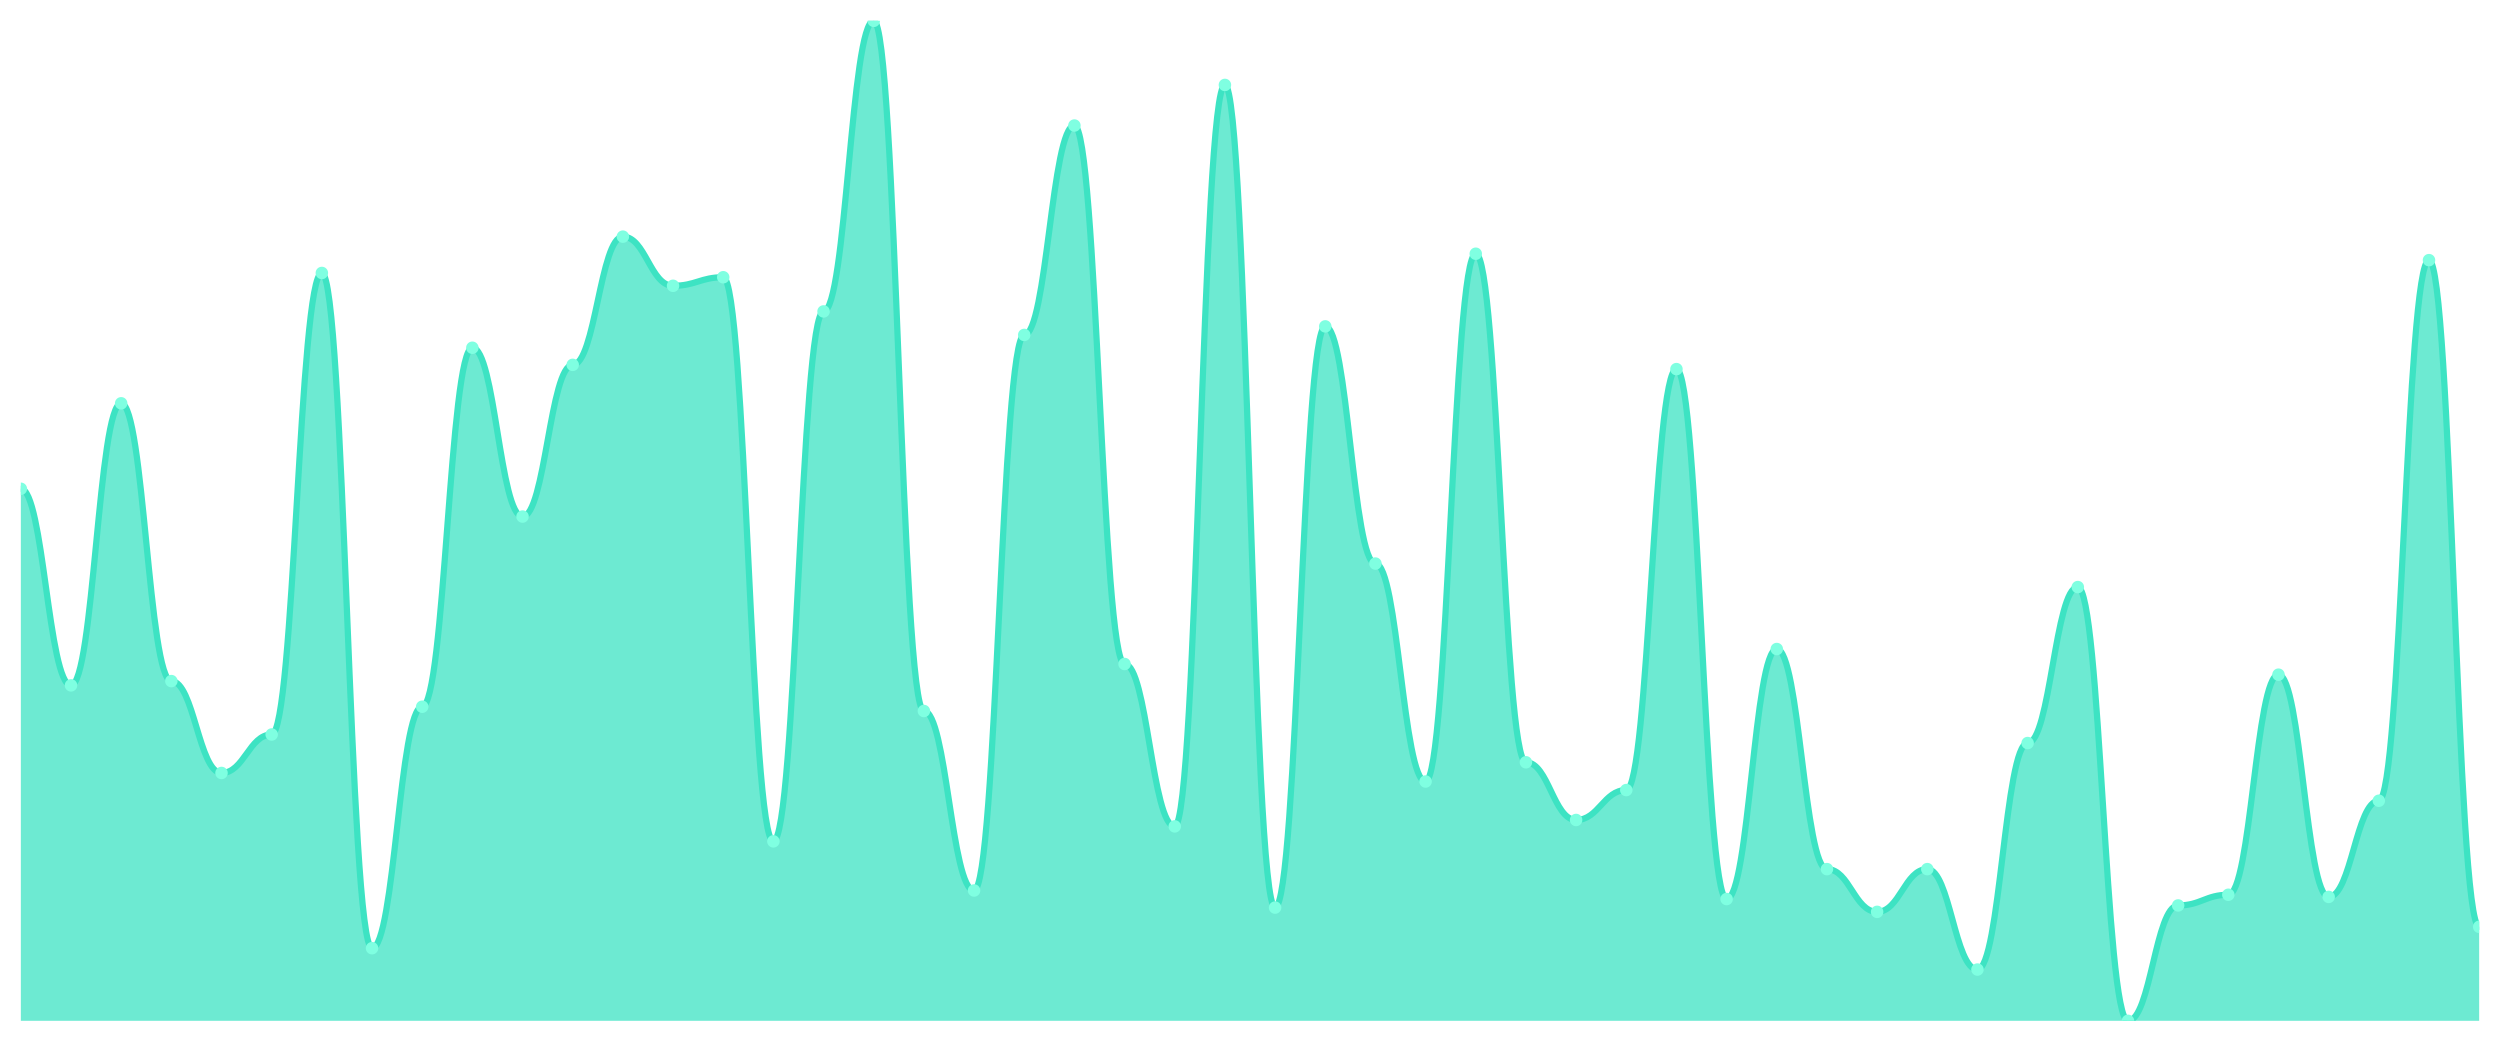
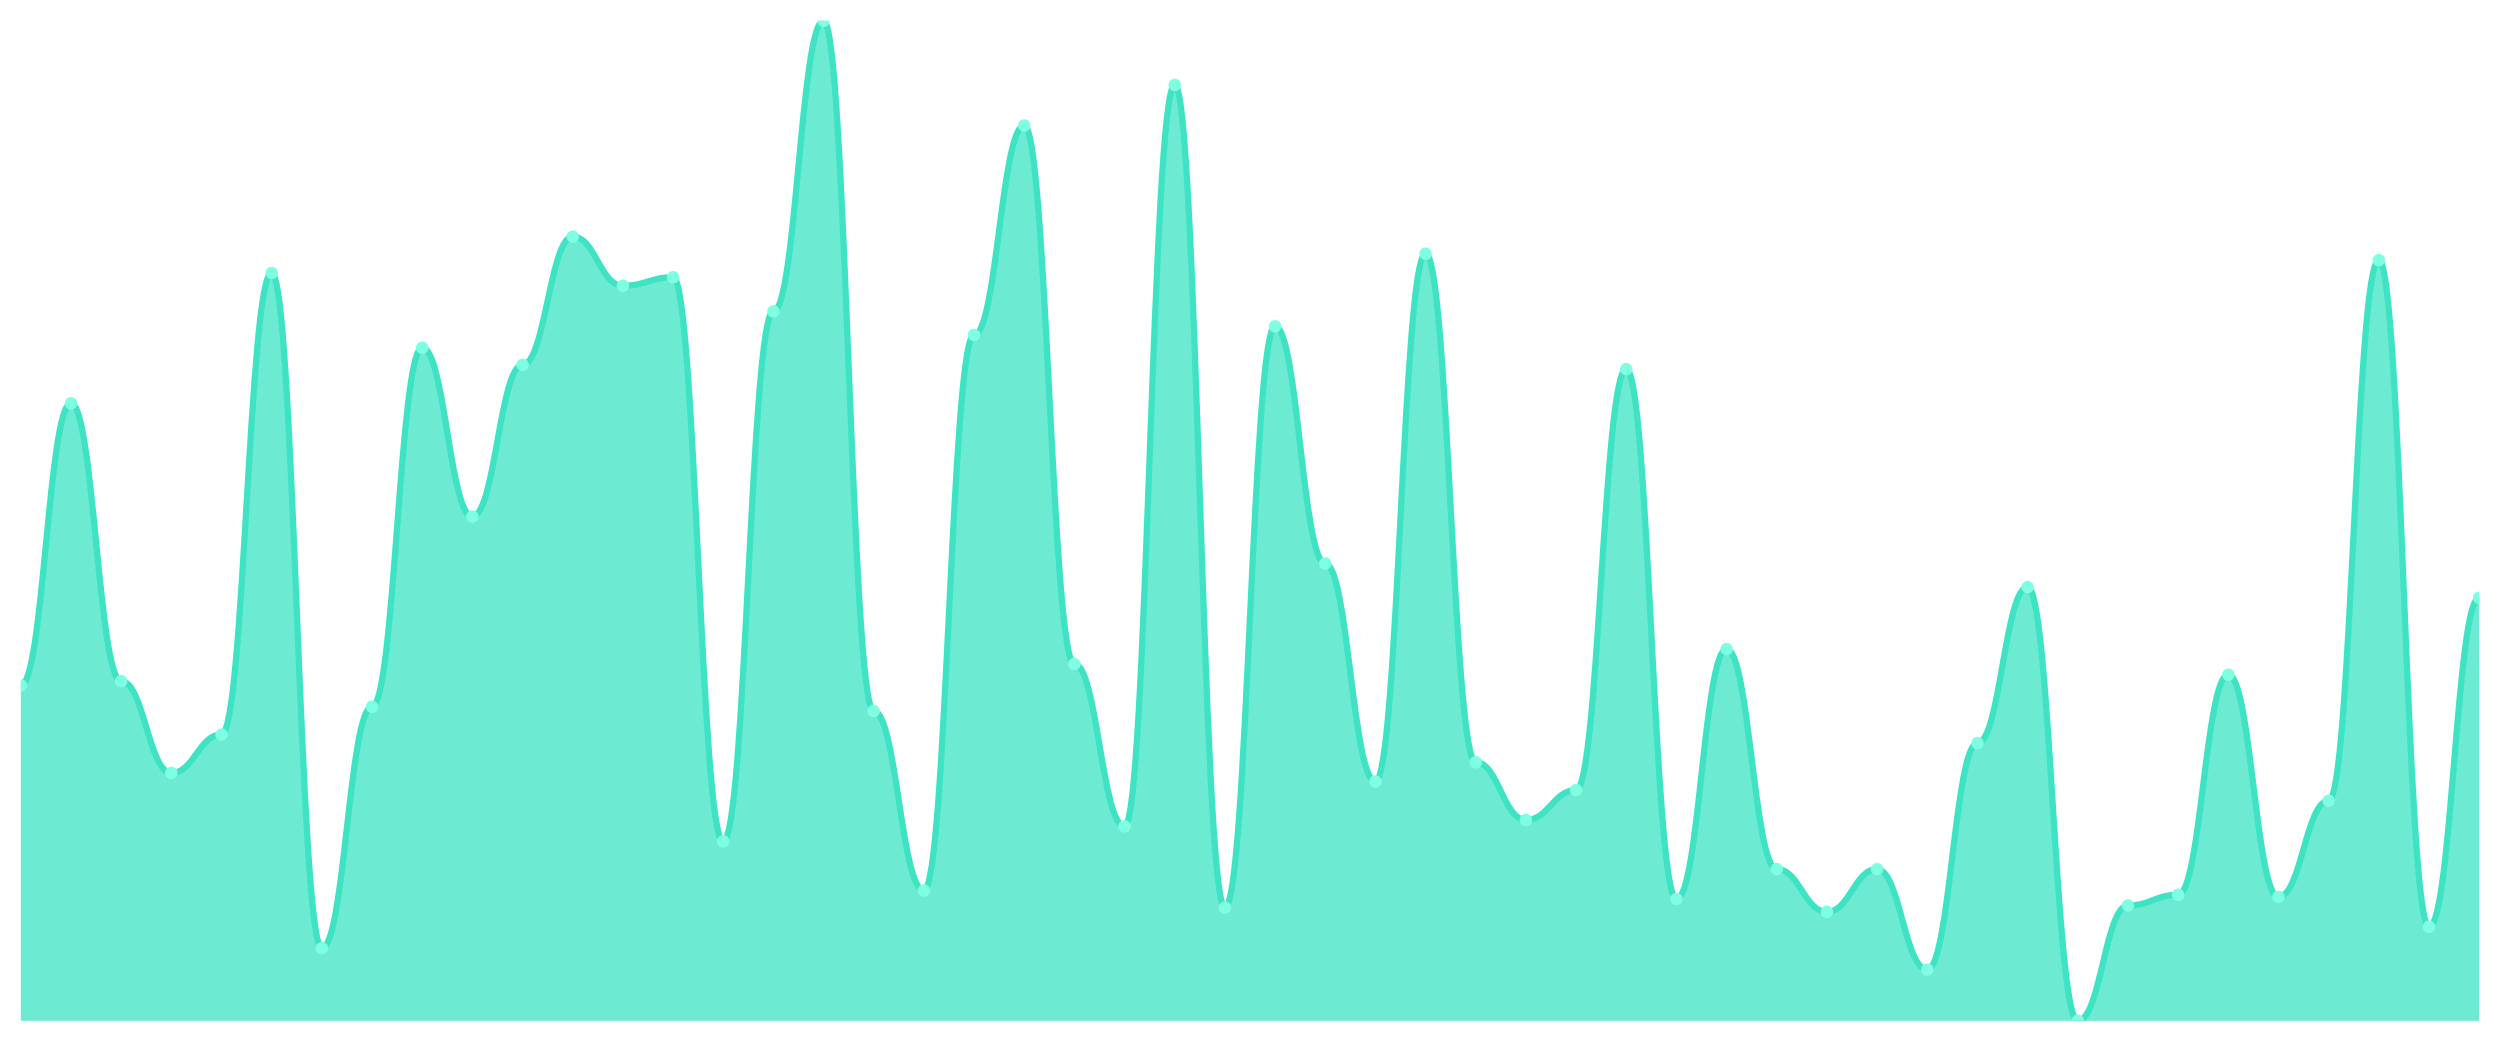
<svg xmlns="http://www.w3.org/2000/svg" viewBox="0 0 1200 500" width="1200" height="500">
  <defs>
    <clipPath id="c">
      <rect x="10" y="10" width="1180" height="480" />
    </clipPath>
  </defs>
  <rect width="1200" height="500" fill="none" />
  <g clip-path="url(#c)">
-     <path d="M 10,490 L 10,234.615 C 20.837,234.615 23.245,328.974 34.082,328.974 C 44.918,328.974 47.327,193.59 58.163,193.59 C 69,193.59 71.408,326.923 82.245,326.923 C 93.082,326.923 95.49,371.026 106.327,371.026 C 117.163,371.026 119.571,352.564 130.408,352.564 C 141.245,352.564 143.653,131.026 154.49,131.026 C 165.327,131.026 167.735,455.128 178.571,455.128 C 189.408,455.128 191.816,339.231 202.653,339.231 C 213.49,339.231 215.898,166.923 226.735,166.923 C 237.571,166.923 239.98,247.949 250.816,247.949 C 261.653,247.949 264.061,175.128 274.898,175.128 C 285.735,175.128 288.143,113.59 298.98,113.59 C 309.816,113.59 312.224,137.179 323.061,137.179 C 333.898,137.179 336.306,133.077 347.143,133.077 C 357.98,133.077 360.388,403.846 371.224,403.846 C 382.061,403.846 384.469,149.487 395.306,149.487 C 406.143,149.487 408.551,10 419.388,10 C 430.224,10 432.633,341.282 443.469,341.282 C 454.306,341.282 456.714,427.436 467.551,427.436 C 478.388,427.436 480.796,160.769 491.633,160.769 C 502.469,160.769 504.878,60.256 515.714,60.256 C 526.551,60.256 528.959,318.718 539.796,318.718 C 550.633,318.718 553.041,396.667 563.878,396.667 C 574.714,396.667 577.122,40.769 587.959,40.769 C 598.796,40.769 601.204,435.641 612.041,435.641 C 622.878,435.641 625.286,156.667 636.122,156.667 C 646.959,156.667 649.367,270.513 660.204,270.513 C 671.041,270.513 673.449,375.128 684.286,375.128 C 695.122,375.128 697.531,121.795 708.367,121.795 C 719.204,121.795 721.612,365.897 732.449,365.897 C 743.286,365.897 745.694,393.59 756.531,393.59 C 767.367,393.59 769.776,379.231 780.612,379.231 C 791.449,379.231 793.857,177.179 804.694,177.179 C 815.531,177.179 817.939,431.538 828.776,431.538 C 839.612,431.538 842.02,311.538 852.857,311.538 C 863.694,311.538 866.102,417.179 876.939,417.179 C 887.776,417.179 890.184,437.692 901.02,437.692 C 911.857,437.692 914.265,417.179 925.102,417.179 C 935.939,417.179 938.347,465.385 949.184,465.385 C 960.02,465.385 962.429,356.667 973.265,356.667 C 984.102,356.667 986.51,281.795 997.347,281.795 C 1008.184,281.795 1010.592,490 1021.429,490 C 1032.265,490 1034.673,434.615 1045.51,434.615 C 1056.347,434.615 1058.755,429.487 1069.592,429.487 C 1080.429,429.487 1082.837,323.846 1093.673,323.846 C 1104.51,323.846 1106.918,430.513 1117.755,430.513 C 1128.592,430.513 1131,384.359 1141.837,384.359 C 1152.673,384.359 1155.082,124.872 1165.918,124.872 C 1176.755,124.872 1179.163,444.872 1190,444.872 L 1190,490 Z" fill="rgba(61,227,195,0.75)" />
-     <path d="M 10,234.615 C 20.837,234.615 23.245,328.974 34.082,328.974 C 44.918,328.974 47.327,193.59 58.163,193.59 C 69,193.59 71.408,326.923 82.245,326.923 C 93.082,326.923 95.49,371.026 106.327,371.026 C 117.163,371.026 119.571,352.564 130.408,352.564 C 141.245,352.564 143.653,131.026 154.49,131.026 C 165.327,131.026 167.735,455.128 178.571,455.128 C 189.408,455.128 191.816,339.231 202.653,339.231 C 213.49,339.231 215.898,166.923 226.735,166.923 C 237.571,166.923 239.98,247.949 250.816,247.949 C 261.653,247.949 264.061,175.128 274.898,175.128 C 285.735,175.128 288.143,113.59 298.98,113.59 C 309.816,113.59 312.224,137.179 323.061,137.179 C 333.898,137.179 336.306,133.077 347.143,133.077 C 357.98,133.077 360.388,403.846 371.224,403.846 C 382.061,403.846 384.469,149.487 395.306,149.487 C 406.143,149.487 408.551,10 419.388,10 C 430.224,10 432.633,341.282 443.469,341.282 C 454.306,341.282 456.714,427.436 467.551,427.436 C 478.388,427.436 480.796,160.769 491.633,160.769 C 502.469,160.769 504.878,60.256 515.714,60.256 C 526.551,60.256 528.959,318.718 539.796,318.718 C 550.633,318.718 553.041,396.667 563.878,396.667 C 574.714,396.667 577.122,40.769 587.959,40.769 C 598.796,40.769 601.204,435.641 612.041,435.641 C 622.878,435.641 625.286,156.667 636.122,156.667 C 646.959,156.667 649.367,270.513 660.204,270.513 C 671.041,270.513 673.449,375.128 684.286,375.128 C 695.122,375.128 697.531,121.795 708.367,121.795 C 719.204,121.795 721.612,365.897 732.449,365.897 C 743.286,365.897 745.694,393.59 756.531,393.59 C 767.367,393.59 769.776,379.231 780.612,379.231 C 791.449,379.231 793.857,177.179 804.694,177.179 C 815.531,177.179 817.939,431.538 828.776,431.538 C 839.612,431.538 842.02,311.538 852.857,311.538 C 863.694,311.538 866.102,417.179 876.939,417.179 C 887.776,417.179 890.184,437.692 901.02,437.692 C 911.857,437.692 914.265,417.179 925.102,417.179 C 935.939,417.179 938.347,465.385 949.184,465.385 C 960.02,465.385 962.429,356.667 973.265,356.667 C 984.102,356.667 986.51,281.795 997.347,281.795 C 1008.184,281.795 1010.592,490 1021.429,490 C 1032.265,490 1034.673,434.615 1045.51,434.615 C 1056.347,434.615 1058.755,429.487 1069.592,429.487 C 1080.429,429.487 1082.837,323.846 1093.673,323.846 C 1104.51,323.846 1106.918,430.513 1117.755,430.513 C 1128.592,430.513 1131,384.359 1141.837,384.359 C 1152.673,384.359 1155.082,124.872 1165.918,124.872 C 1176.755,124.872 1179.163,444.872 1190,444.872" fill="none" stroke="#3de3c3" stroke-width="3" stroke-linecap="round" stroke-linejoin="round" />
-     <circle cx="10" cy="234.615" r="3" fill="#7fffe1" />
-     <circle cx="34.082" cy="328.974" r="3" fill="#7fffe1" />
-     <circle cx="58.163" cy="193.59" r="3" fill="#7fffe1" />
-     <circle cx="82.245" cy="326.923" r="3" fill="#7fffe1" />
-     <circle cx="106.327" cy="371.026" r="3" fill="#7fffe1" />
-     <circle cx="130.408" cy="352.564" r="3" fill="#7fffe1" />
-     <circle cx="154.49" cy="131.026" r="3" fill="#7fffe1" />
-     <circle cx="178.571" cy="455.128" r="3" fill="#7fffe1" />
-     <circle cx="202.653" cy="339.231" r="3" fill="#7fffe1" />
-     <circle cx="226.735" cy="166.923" r="3" fill="#7fffe1" />
-     <circle cx="250.816" cy="247.949" r="3" fill="#7fffe1" />
-     <circle cx="274.898" cy="175.128" r="3" fill="#7fffe1" />
-     <circle cx="298.98" cy="113.59" r="3" fill="#7fffe1" />
-     <circle cx="323.061" cy="137.179" r="3" fill="#7fffe1" />
-     <circle cx="347.143" cy="133.077" r="3" fill="#7fffe1" />
-     <circle cx="371.224" cy="403.846" r="3" fill="#7fffe1" />
-     <circle cx="395.306" cy="149.487" r="3" fill="#7fffe1" />
-     <circle cx="419.388" cy="10" r="3" fill="#7fffe1" />
-     <circle cx="443.469" cy="341.282" r="3" fill="#7fffe1" />
-     <circle cx="467.551" cy="427.436" r="3" fill="#7fffe1" />
-     <circle cx="491.633" cy="160.769" r="3" fill="#7fffe1" />
-     <circle cx="515.714" cy="60.256" r="3" fill="#7fffe1" />
-     <circle cx="539.796" cy="318.718" r="3" fill="#7fffe1" />
-     <circle cx="563.878" cy="396.667" r="3" fill="#7fffe1" />
-     <circle cx="587.959" cy="40.769" r="3" fill="#7fffe1" />
-     <circle cx="612.041" cy="435.641" r="3" fill="#7fffe1" />
-     <circle cx="636.122" cy="156.667" r="3" fill="#7fffe1" />
-     <circle cx="660.204" cy="270.513" r="3" fill="#7fffe1" />
-     <circle cx="684.286" cy="375.128" r="3" fill="#7fffe1" />
-     <circle cx="708.367" cy="121.795" r="3" fill="#7fffe1" />
-     <circle cx="732.449" cy="365.897" r="3" fill="#7fffe1" />
-     <circle cx="756.531" cy="393.59" r="3" fill="#7fffe1" />
-     <circle cx="780.612" cy="379.231" r="3" fill="#7fffe1" />
-     <circle cx="804.694" cy="177.179" r="3" fill="#7fffe1" />
-     <circle cx="828.776" cy="431.538" r="3" fill="#7fffe1" />
-     <circle cx="852.857" cy="311.538" r="3" fill="#7fffe1" />
-     <circle cx="876.939" cy="417.179" r="3" fill="#7fffe1" />
-     <circle cx="901.02" cy="437.692" r="3" fill="#7fffe1" />
-     <circle cx="925.102" cy="417.179" r="3" fill="#7fffe1" />
-     <circle cx="949.184" cy="465.385" r="3" fill="#7fffe1" />
-     <circle cx="973.265" cy="356.667" r="3" fill="#7fffe1" />
-     <circle cx="997.347" cy="281.795" r="3" fill="#7fffe1" />
-     <circle cx="1021.429" cy="490" r="3" fill="#7fffe1" />
-     <circle cx="1045.51" cy="434.615" r="3" fill="#7fffe1" />
-     <circle cx="1069.592" cy="429.487" r="3" fill="#7fffe1" />
-     <circle cx="1093.673" cy="323.846" r="3" fill="#7fffe1" />
-     <circle cx="1117.755" cy="430.513" r="3" fill="#7fffe1" />
-     <circle cx="1141.837" cy="384.359" r="3" fill="#7fffe1" />
-     <circle cx="1165.918" cy="124.872" r="3" fill="#7fffe1" />
-     <circle cx="1190" cy="444.872" r="3" fill="#7fffe1" />
+     <path d="M 10,490 L 10,328.974 C 20.837,328.974 23.245,193.59 34.082,193.59 C 44.918,193.59 47.327,326.923 58.163,326.923 C 69,326.923 71.408,371.026 82.245,371.026 C 93.082,371.026 95.49,352.564 106.327,352.564 C 117.163,352.564 119.571,131.026 130.408,131.026 C 141.245,131.026 143.653,455.128 154.49,455.128 C 165.327,455.128 167.735,339.231 178.571,339.231 C 189.408,339.231 191.816,166.923 202.653,166.923 C 213.49,166.923 215.898,247.949 226.735,247.949 C 237.571,247.949 239.98,175.128 250.816,175.128 C 261.653,175.128 264.061,113.59 274.898,113.59 C 285.735,113.59 288.143,137.179 298.98,137.179 C 309.816,137.179 312.224,133.077 323.061,133.077 C 333.898,133.077 336.306,403.846 347.143,403.846 C 357.98,403.846 360.388,149.487 371.224,149.487 C 382.061,149.487 384.469,10 395.306,10 C 406.143,10 408.551,341.282 419.388,341.282 C 430.224,341.282 432.633,427.436 443.469,427.436 C 454.306,427.436 456.714,160.769 467.551,160.769 C 478.388,160.769 480.796,60.256 491.633,60.256 C 502.469,60.256 504.878,318.718 515.714,318.718 C 526.551,318.718 528.959,396.667 539.796,396.667 C 550.633,396.667 553.041,40.769 563.878,40.769 C 574.714,40.769 577.122,435.641 587.959,435.641 C 598.796,435.641 601.204,156.667 612.041,156.667 C 622.878,156.667 625.286,270.513 636.122,270.513 C 646.959,270.513 649.367,375.128 660.204,375.128 C 671.041,375.128 673.449,121.795 684.286,121.795 C 695.122,121.795 697.531,365.897 708.367,365.897 C 719.204,365.897 721.612,393.59 732.449,393.59 C 743.286,393.59 745.694,379.231 756.531,379.231 C 767.367,379.231 769.776,177.179 780.612,177.179 C 791.449,177.179 793.857,431.538 804.694,431.538 C 815.531,431.538 817.939,311.538 828.776,311.538 C 839.612,311.538 842.02,417.179 852.857,417.179 C 863.694,417.179 866.102,437.692 876.939,437.692 C 887.776,437.692 890.184,417.179 901.02,417.179 C 911.857,417.179 914.265,465.385 925.102,465.385 C 935.939,465.385 938.347,356.667 949.184,356.667 C 960.02,356.667 962.429,281.795 973.265,281.795 C 984.102,281.795 986.51,490 997.347,490 C 1008.184,490 1010.592,434.615 1021.429,434.615 C 1032.265,434.615 1034.673,429.487 1045.51,429.487 C 1056.347,429.487 1058.755,323.846 1069.592,323.846 C 1080.429,323.846 1082.837,430.513 1093.673,430.513 C 1104.51,430.513 1106.918,384.359 1117.755,384.359 C 1128.592,384.359 1131,124.872 1141.837,124.872 C 1152.673,124.872 1155.082,444.872 1165.918,444.872 C 1176.755,444.872 1179.163,286.923 1190,286.923 L 1190,490 Z" fill="rgba(61,227,195,0.75)" />
+     <path d="M 10,328.974 C 20.837,328.974 23.245,193.59 34.082,193.59 C 44.918,193.59 47.327,326.923 58.163,326.923 C 69,326.923 71.408,371.026 82.245,371.026 C 93.082,371.026 95.49,352.564 106.327,352.564 C 117.163,352.564 119.571,131.026 130.408,131.026 C 141.245,131.026 143.653,455.128 154.49,455.128 C 165.327,455.128 167.735,339.231 178.571,339.231 C 189.408,339.231 191.816,166.923 202.653,166.923 C 213.49,166.923 215.898,247.949 226.735,247.949 C 237.571,247.949 239.98,175.128 250.816,175.128 C 261.653,175.128 264.061,113.59 274.898,113.59 C 285.735,113.59 288.143,137.179 298.98,137.179 C 309.816,137.179 312.224,133.077 323.061,133.077 C 333.898,133.077 336.306,403.846 347.143,403.846 C 357.98,403.846 360.388,149.487 371.224,149.487 C 382.061,149.487 384.469,10 395.306,10 C 406.143,10 408.551,341.282 419.388,341.282 C 430.224,341.282 432.633,427.436 443.469,427.436 C 454.306,427.436 456.714,160.769 467.551,160.769 C 478.388,160.769 480.796,60.256 491.633,60.256 C 502.469,60.256 504.878,318.718 515.714,318.718 C 526.551,318.718 528.959,396.667 539.796,396.667 C 550.633,396.667 553.041,40.769 563.878,40.769 C 574.714,40.769 577.122,435.641 587.959,435.641 C 598.796,435.641 601.204,156.667 612.041,156.667 C 622.878,156.667 625.286,270.513 636.122,270.513 C 646.959,270.513 649.367,375.128 660.204,375.128 C 671.041,375.128 673.449,121.795 684.286,121.795 C 695.122,121.795 697.531,365.897 708.367,365.897 C 719.204,365.897 721.612,393.59 732.449,393.59 C 743.286,393.59 745.694,379.231 756.531,379.231 C 767.367,379.231 769.776,177.179 780.612,177.179 C 791.449,177.179 793.857,431.538 804.694,431.538 C 815.531,431.538 817.939,311.538 828.776,311.538 C 839.612,311.538 842.02,417.179 852.857,417.179 C 863.694,417.179 866.102,437.692 876.939,437.692 C 887.776,437.692 890.184,417.179 901.02,417.179 C 911.857,417.179 914.265,465.385 925.102,465.385 C 935.939,465.385 938.347,356.667 949.184,356.667 C 960.02,356.667 962.429,281.795 973.265,281.795 C 984.102,281.795 986.51,490 997.347,490 C 1008.184,490 1010.592,434.615 1021.429,434.615 C 1032.265,434.615 1034.673,429.487 1045.51,429.487 C 1056.347,429.487 1058.755,323.846 1069.592,323.846 C 1080.429,323.846 1082.837,430.513 1093.673,430.513 C 1104.51,430.513 1106.918,384.359 1117.755,384.359 C 1128.592,384.359 1131,124.872 1141.837,124.872 C 1152.673,124.872 1155.082,444.872 1165.918,444.872 C 1176.755,444.872 1179.163,286.923 1190,286.923" fill="none" stroke="#3de3c3" stroke-width="3" stroke-linecap="round" stroke-linejoin="round" />
+     <circle cx="10" cy="328.974" r="3" fill="#7fffe1" />
+     <circle cx="34.082" cy="193.59" r="3" fill="#7fffe1" />
+     <circle cx="58.163" cy="326.923" r="3" fill="#7fffe1" />
+     <circle cx="82.245" cy="371.026" r="3" fill="#7fffe1" />
+     <circle cx="106.327" cy="352.564" r="3" fill="#7fffe1" />
+     <circle cx="130.408" cy="131.026" r="3" fill="#7fffe1" />
+     <circle cx="154.49" cy="455.128" r="3" fill="#7fffe1" />
+     <circle cx="178.571" cy="339.231" r="3" fill="#7fffe1" />
+     <circle cx="202.653" cy="166.923" r="3" fill="#7fffe1" />
+     <circle cx="226.735" cy="247.949" r="3" fill="#7fffe1" />
+     <circle cx="250.816" cy="175.128" r="3" fill="#7fffe1" />
+     <circle cx="274.898" cy="113.59" r="3" fill="#7fffe1" />
+     <circle cx="298.98" cy="137.179" r="3" fill="#7fffe1" />
+     <circle cx="323.061" cy="133.077" r="3" fill="#7fffe1" />
+     <circle cx="347.143" cy="403.846" r="3" fill="#7fffe1" />
+     <circle cx="371.224" cy="149.487" r="3" fill="#7fffe1" />
+     <circle cx="395.306" cy="10" r="3" fill="#7fffe1" />
+     <circle cx="419.388" cy="341.282" r="3" fill="#7fffe1" />
+     <circle cx="443.469" cy="427.436" r="3" fill="#7fffe1" />
+     <circle cx="467.551" cy="160.769" r="3" fill="#7fffe1" />
+     <circle cx="491.633" cy="60.256" r="3" fill="#7fffe1" />
+     <circle cx="515.714" cy="318.718" r="3" fill="#7fffe1" />
+     <circle cx="539.796" cy="396.667" r="3" fill="#7fffe1" />
+     <circle cx="563.878" cy="40.769" r="3" fill="#7fffe1" />
+     <circle cx="587.959" cy="435.641" r="3" fill="#7fffe1" />
+     <circle cx="612.041" cy="156.667" r="3" fill="#7fffe1" />
+     <circle cx="636.122" cy="270.513" r="3" fill="#7fffe1" />
+     <circle cx="660.204" cy="375.128" r="3" fill="#7fffe1" />
+     <circle cx="684.286" cy="121.795" r="3" fill="#7fffe1" />
+     <circle cx="708.367" cy="365.897" r="3" fill="#7fffe1" />
+     <circle cx="732.449" cy="393.59" r="3" fill="#7fffe1" />
+     <circle cx="756.531" cy="379.231" r="3" fill="#7fffe1" />
+     <circle cx="780.612" cy="177.179" r="3" fill="#7fffe1" />
+     <circle cx="804.694" cy="431.538" r="3" fill="#7fffe1" />
+     <circle cx="828.776" cy="311.538" r="3" fill="#7fffe1" />
+     <circle cx="852.857" cy="417.179" r="3" fill="#7fffe1" />
+     <circle cx="876.939" cy="437.692" r="3" fill="#7fffe1" />
+     <circle cx="901.02" cy="417.179" r="3" fill="#7fffe1" />
+     <circle cx="925.102" cy="465.385" r="3" fill="#7fffe1" />
+     <circle cx="949.184" cy="356.667" r="3" fill="#7fffe1" />
+     <circle cx="973.265" cy="281.795" r="3" fill="#7fffe1" />
+     <circle cx="997.347" cy="490" r="3" fill="#7fffe1" />
+     <circle cx="1021.429" cy="434.615" r="3" fill="#7fffe1" />
+     <circle cx="1045.51" cy="429.487" r="3" fill="#7fffe1" />
+     <circle cx="1069.592" cy="323.846" r="3" fill="#7fffe1" />
+     <circle cx="1093.673" cy="430.513" r="3" fill="#7fffe1" />
+     <circle cx="1117.755" cy="384.359" r="3" fill="#7fffe1" />
+     <circle cx="1141.837" cy="124.872" r="3" fill="#7fffe1" />
+     <circle cx="1165.918" cy="444.872" r="3" fill="#7fffe1" />
+     <circle cx="1190" cy="286.923" r="3" fill="#7fffe1" />
  </g>
</svg>
